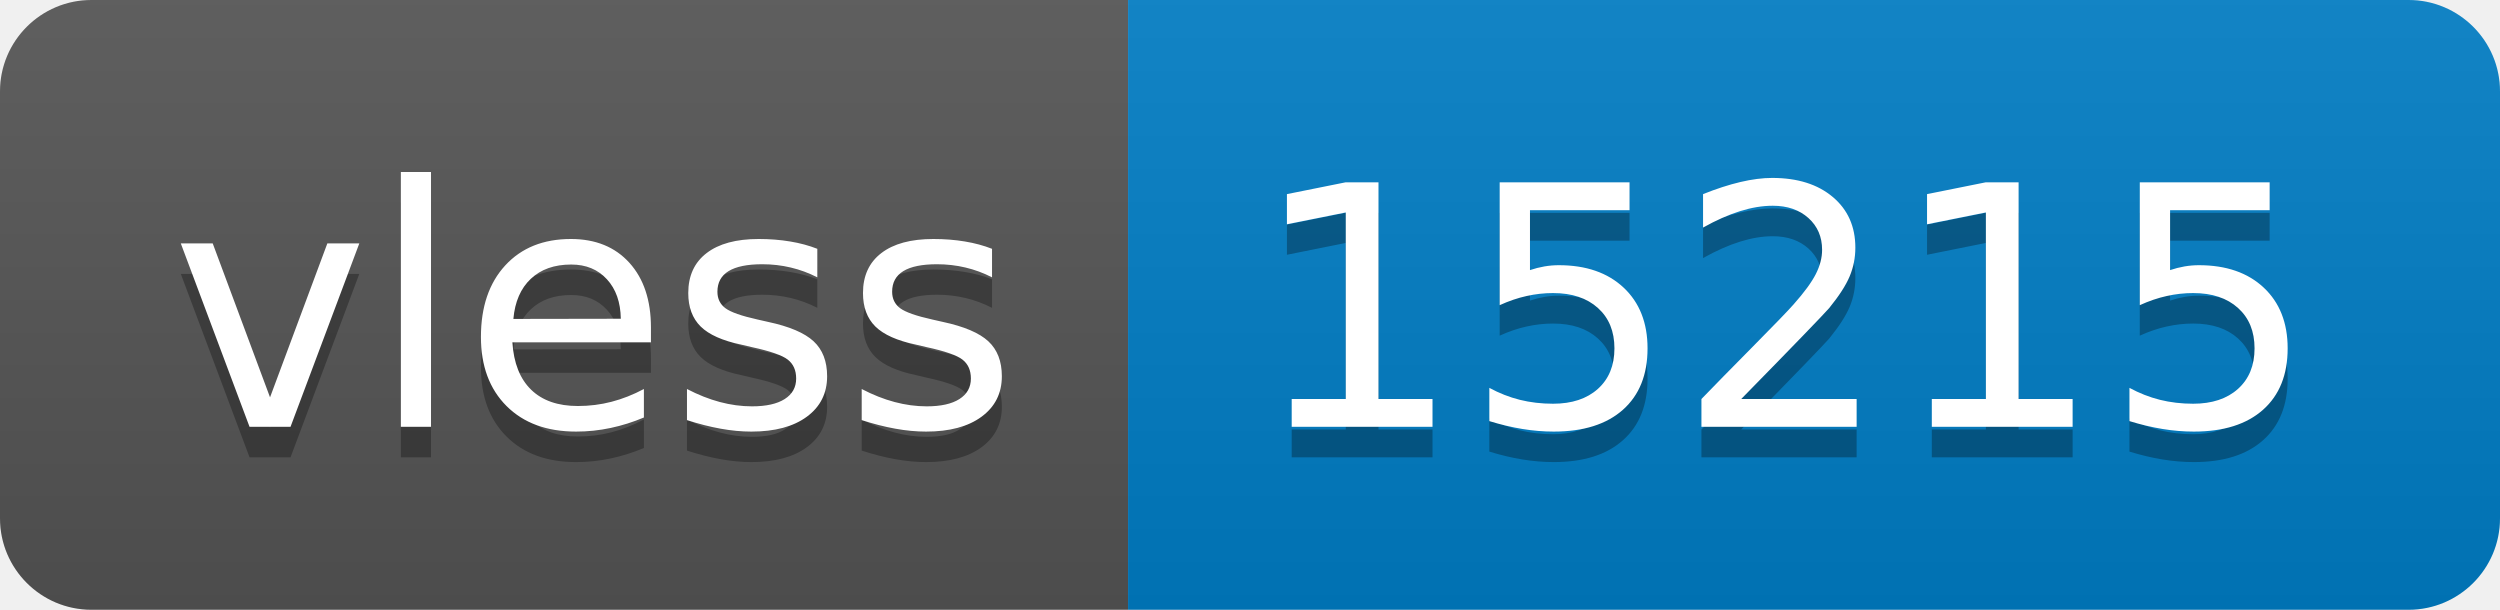
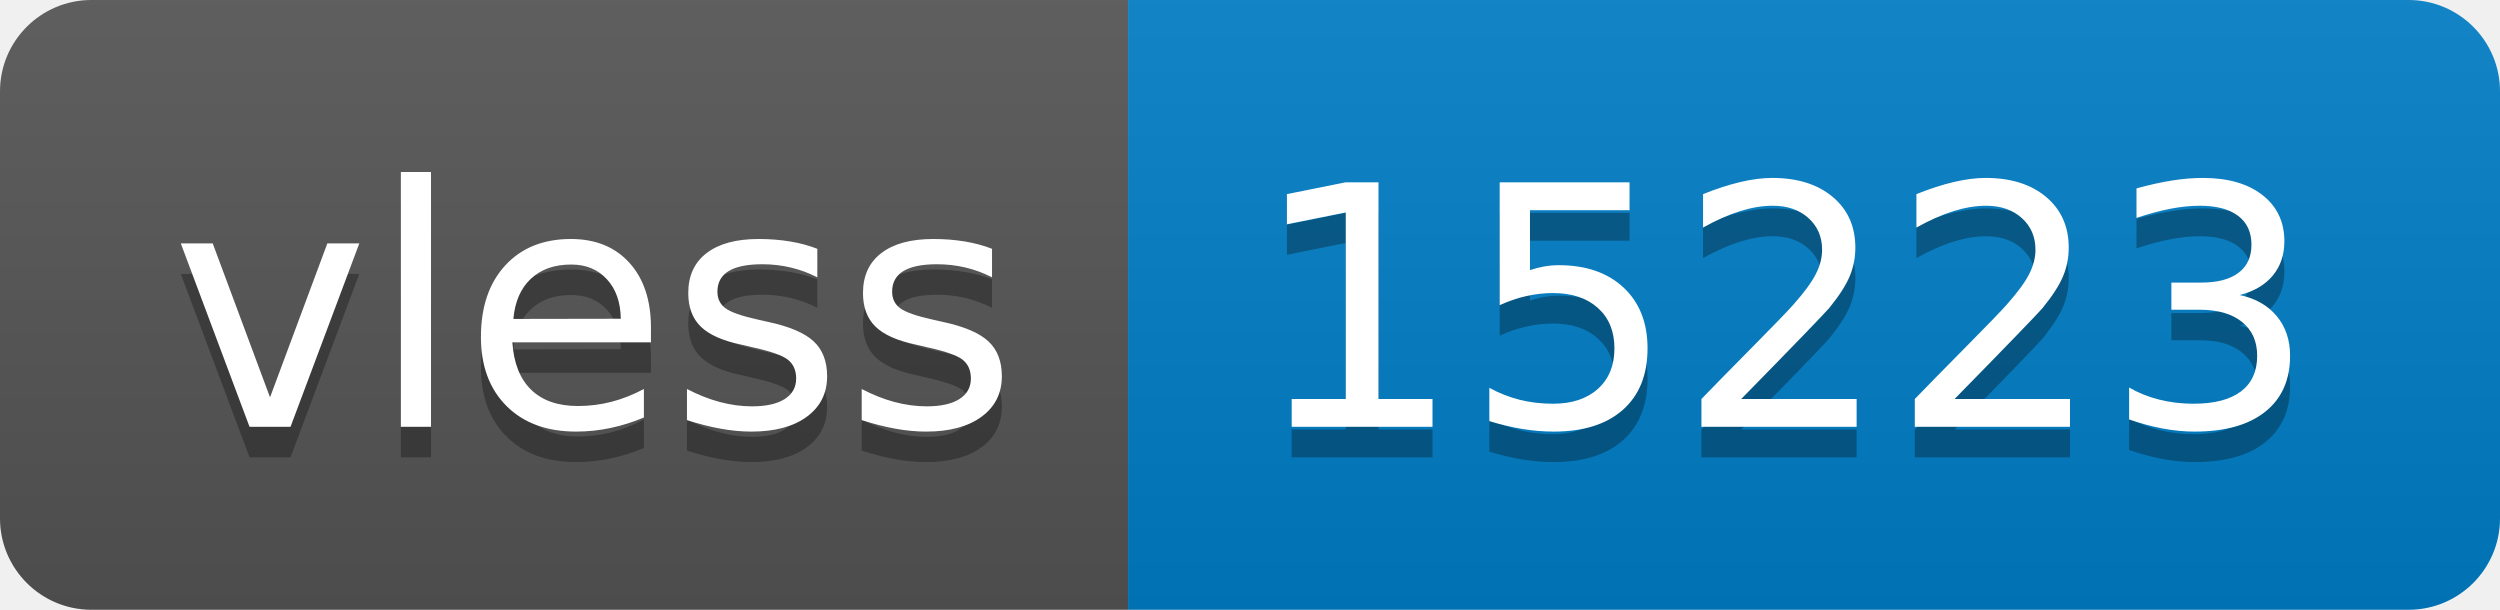
- <svg xmlns="http://www.w3.org/2000/svg" width="82" height="20" role="img" aria-label="vless: 15215">
+ <svg xmlns="http://www.w3.org/2000/svg" width="82" height="20" role="img" aria-label="vless: 15223">
  <linearGradient id="s" x2="0" y2="100%">
    <stop offset="0" stop-color="#bbb" stop-opacity=".1" />
    <stop offset="1" stop-opacity=".1" />
  </linearGradient>
  <clipPath id="r">
    <rect width="82" height="20" rx="3" fill="#fff" />
  </clipPath>
  <g clip-path="url(#r)">
    <rect width="37" height="20" fill="#555" />
    <rect x="37" width="45" height="20" fill="#007ec6" />
    <rect width="82" height="20" fill="url(#s)" />
  </g>
  <g fill="#fff" text-anchor="middle" font-family="Verdana,Geneva,DejaVu Sans,sans-serif" text-rendering="geometricPrecision" font-size="110">
    <text aria-hidden="true" x="195" y="150" fill="#010101" fill-opacity=".3" transform="scale(.1)" textLength="270">vless</text>
    <text x="195" y="140" transform="scale(.1)" fill="#fff" textLength="270">vless</text>
-     <text aria-hidden="true" x="585" y="150" fill="#010101" fill-opacity=".3" transform="scale(.1)" textLength="350">15215</text>
-     <text x="585" y="140" transform="scale(.1)" fill="#fff" textLength="350">15215</text>
+     <text aria-hidden="true" x="585" y="150" fill="#010101" fill-opacity=".3" transform="scale(.1)" textLength="350">15223</text>
+     <text x="585" y="140" transform="scale(.1)" fill="#fff" textLength="350">15223</text>
  </g>
</svg>
